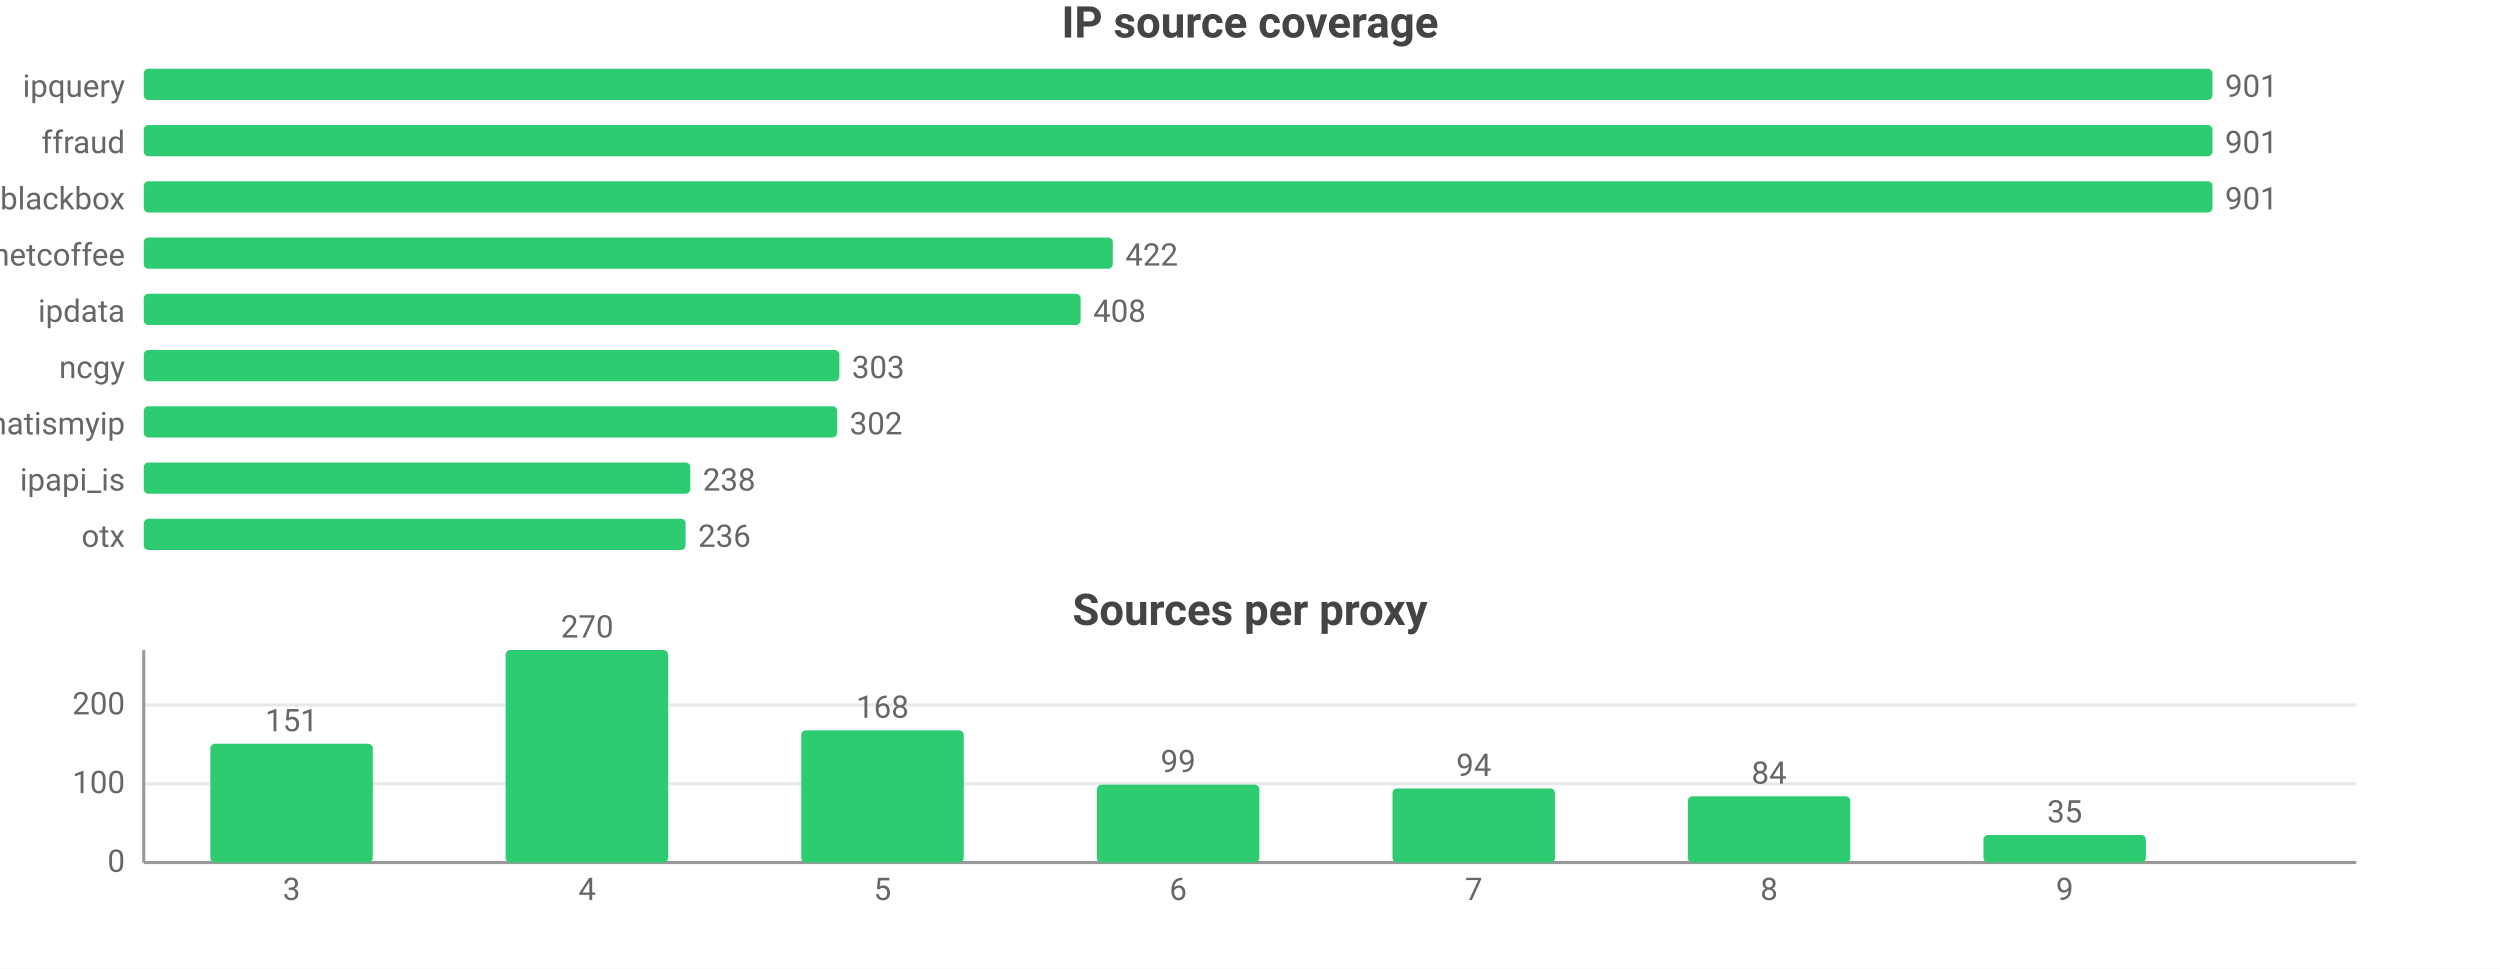
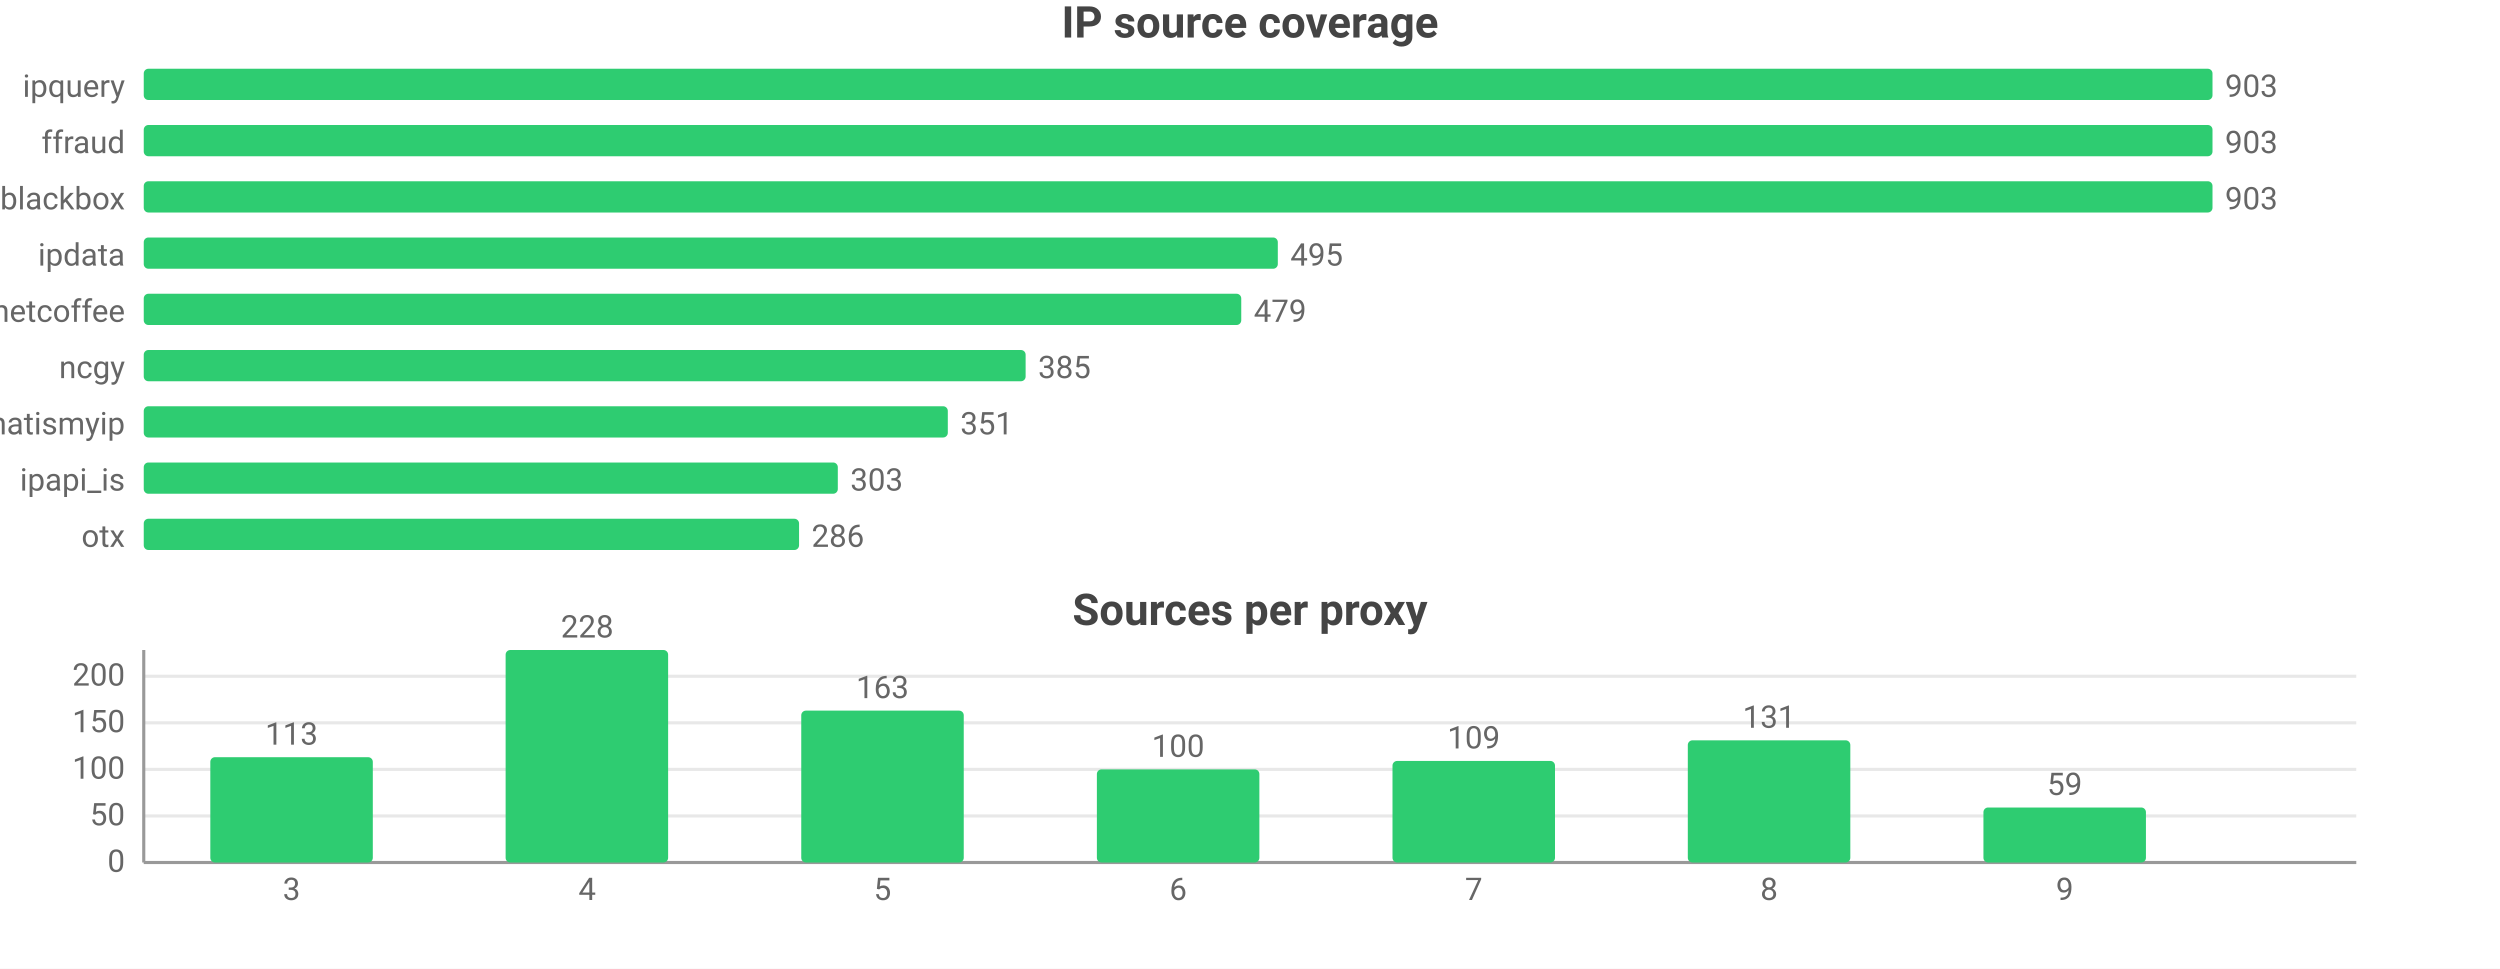
<svg xmlns="http://www.w3.org/2000/svg" width="800" height="310" viewBox="0 0 800 310">
  <rect width="800" height="310" fill="#ffffff" />
  <style>text{font-family:system-ui,-apple-system,'Segoe UI',Roboto,sans-serif}.g{stroke:#e8e8e8;stroke-width:1}.a{stroke:#999;stroke-width:1}.t{font-size:10px;fill:#666}.m{font-size:10px;text-anchor:middle;fill:#666}.e{font-size:10px;text-anchor:end;fill:#666}.l{font-size:11px;fill:#333}.tt{font-size:14px;font-weight:600;text-anchor:middle;fill:#444}.em{font-size:13px;text-anchor:middle;fill:#999}</style>
  <text class="tt" x="400.0" y="12">IP source coverage</text>
  <text class="e" x="40" y="31">ipquery</text>
  <rect x="46" y="22" width="662" height="10" fill="#2ecc71" rx="1.5" />
-   <text class="t" x="712" y="31">901</text>
+   <text class="t" x="712" y="31">903</text>
  <text class="e" x="40" y="49">ffraud</text>
  <rect x="46" y="40" width="662" height="10" fill="#2ecc71" rx="1.5" />
-   <text class="t" x="712" y="49">901</text>
+   <text class="t" x="712" y="49">903</text>
  <text class="e" x="40" y="67">blackbox</text>
  <rect x="46" y="58" width="662" height="10" fill="#2ecc71" rx="1.5" />
-   <text class="t" x="712" y="67">901</text>
-   <text class="e" x="40" y="85">netcoffee</text>
-   <rect x="46" y="76" width="310.1" height="10" fill="#2ecc71" rx="1.5" />
-   <text class="t" x="360.1" y="85">422</text>
-   <text class="e" x="40" y="103">ipdata</text>
-   <rect x="46" y="94" width="299.8" height="10" fill="#2ecc71" rx="1.5" />
-   <text class="t" x="349.8" y="103">408</text>
+   <text class="t" x="712" y="67">903</text>
+   <text class="e" x="40" y="85">ipdata</text>
+   <rect x="46" y="76" width="362.9" height="10" fill="#2ecc71" rx="1.5" />
+   <text class="t" x="412.9" y="85">495</text>
+   <text class="e" x="40" y="103">netcoffee</text>
+   <rect x="46" y="94" width="351.2" height="10" fill="#2ecc71" rx="1.5" />
+   <text class="t" x="401.2" y="103">479</text>
  <text class="e" x="40" y="121">ncgy</text>
-   <rect x="46" y="112" width="222.6" height="10" fill="#2ecc71" rx="1.5" />
-   <text class="t" x="272.6" y="121">303</text>
+   <rect x="46" y="112" width="282.2" height="10" fill="#2ecc71" rx="1.5" />
+   <text class="t" x="332.2" y="121">385</text>
  <text class="e" x="40" y="139">whatismyip</text>
-   <rect x="46" y="130" width="221.9" height="10" fill="#2ecc71" rx="1.5" />
-   <text class="t" x="271.9" y="139">302</text>
+   <rect x="46" y="130" width="257.3" height="10" fill="#2ecc71" rx="1.5" />
+   <text class="t" x="307.3" y="139">351</text>
  <text class="e" x="40" y="157">ipapi_is</text>
-   <rect x="46" y="148" width="174.9" height="10" fill="#2ecc71" rx="1.5" />
-   <text class="t" x="224.9" y="157">238</text>
+   <rect x="46" y="148" width="222.1" height="10" fill="#2ecc71" rx="1.5" />
+   <text class="t" x="272.1" y="157">303</text>
  <text class="e" x="40" y="175">otx</text>
-   <rect x="46" y="166" width="173.4" height="10" fill="#2ecc71" rx="1.5" />
-   <text class="t" x="223.4" y="175">236</text>
+   <rect x="46" y="166" width="209.7" height="10" fill="#2ecc71" rx="1.5" />
+   <text class="t" x="259.7" y="175">286</text>
  <text class="tt" x="400.0" y="200">Sources per proxy</text>
  <line class="g" x1="46" y1="276" x2="754" y2="276" />
  <text class="e" x="40" y="279">0</text>
-   <line class="g" x1="46" y1="250.8" x2="754" y2="250.8" />
-   <text class="e" x="40" y="253.8">100</text>
-   <line class="g" x1="46" y1="225.6" x2="754" y2="225.6" />
-   <text class="e" x="40" y="228.6">200</text>
+   <line class="g" x1="46" y1="261.1" x2="754" y2="261.1" />
+   <text class="e" x="40" y="264.1">50</text>
+   <line class="g" x1="46" y1="246.2" x2="754" y2="246.2" />
+   <text class="e" x="40" y="249.2">100</text>
+   <line class="g" x1="46" y1="231.3" x2="754" y2="231.3" />
+   <text class="e" x="40" y="234.3">150</text>
+   <line class="g" x1="46" y1="216.4" x2="754" y2="216.4" />
+   <text class="e" x="40" y="219.4">200</text>
  <line class="a" x1="46" y1="208" x2="46" y2="276" />
  <line class="a" x1="46" y1="276" x2="754" y2="276" />
-   <rect x="67.3" y="238.0" width="52.0" height="38.0" fill="#2ecc71" rx="1.5" />
-   <text class="m" x="93.3" y="234.0">151</text>
+   <rect x="67.3" y="242.3" width="52.0" height="33.7" fill="#2ecc71" rx="1.5" />
+   <text class="m" x="93.3" y="238.3">113</text>
  <text class="m" x="93.3" y="288">3</text>
  <rect x="161.8" y="208" width="52.0" height="68" fill="#2ecc71" rx="1.5" />
-   <text class="m" x="187.9" y="204">270</text>
+   <text class="m" x="187.9" y="204">228</text>
  <text class="m" x="187.9" y="288">4</text>
-   <rect x="256.4" y="233.7" width="52.0" height="42.3" fill="#2ecc71" rx="1.5" />
-   <text class="m" x="282.4" y="229.7">168</text>
+   <rect x="256.4" y="227.4" width="52.0" height="48.6" fill="#2ecc71" rx="1.5" />
+   <text class="m" x="282.4" y="223.4">163</text>
  <text class="m" x="282.4" y="288">5</text>
-   <rect x="351.0" y="251.1" width="52.0" height="24.9" fill="#2ecc71" rx="1.5" />
-   <text class="m" x="377" y="247.1">99</text>
+   <rect x="351.0" y="246.2" width="52.0" height="29.8" fill="#2ecc71" rx="1.5" />
+   <text class="m" x="377" y="242.2">100</text>
  <text class="m" x="377" y="288">6</text>
-   <rect x="445.6" y="252.3" width="52.0" height="23.7" fill="#2ecc71" rx="1.5" />
-   <text class="m" x="471.6" y="248.3">94</text>
+   <rect x="445.6" y="243.5" width="52.0" height="32.5" fill="#2ecc71" rx="1.5" />
+   <text class="m" x="471.6" y="239.5">109</text>
  <text class="m" x="471.6" y="288">7</text>
-   <rect x="540.1" y="254.8" width="52.0" height="21.2" fill="#2ecc71" rx="1.5" />
-   <text class="m" x="566.1" y="250.8">84</text>
+   <rect x="540.1" y="236.9" width="52.0" height="39.1" fill="#2ecc71" rx="1.5" />
+   <text class="m" x="566.1" y="232.9">131</text>
  <text class="m" x="566.1" y="288">8</text>
-   <rect x="634.7" y="267.2" width="52.0" height="8.8" fill="#2ecc71" rx="1.5" />
-   <text class="m" x="660.7" y="263.2">35</text>
+   <rect x="634.7" y="258.4" width="52.0" height="17.6" fill="#2ecc71" rx="1.5" />
+   <text class="m" x="660.7" y="254.4">59</text>
  <text class="m" x="660.7" y="288">9</text>
</svg>
